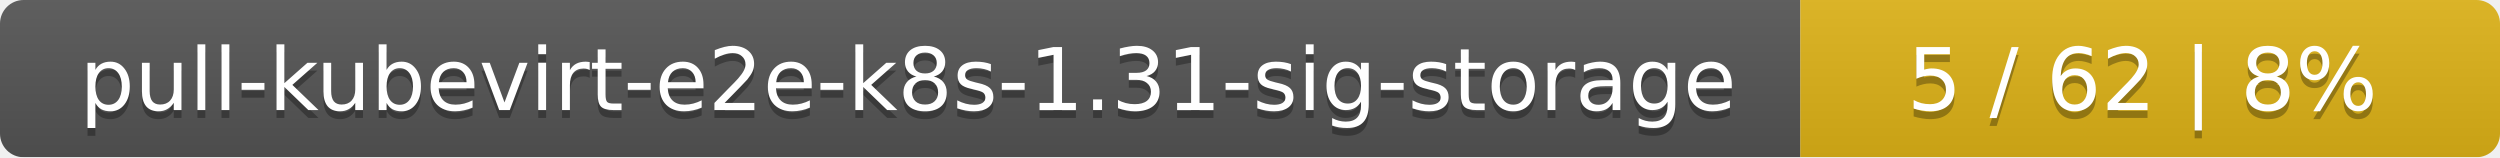
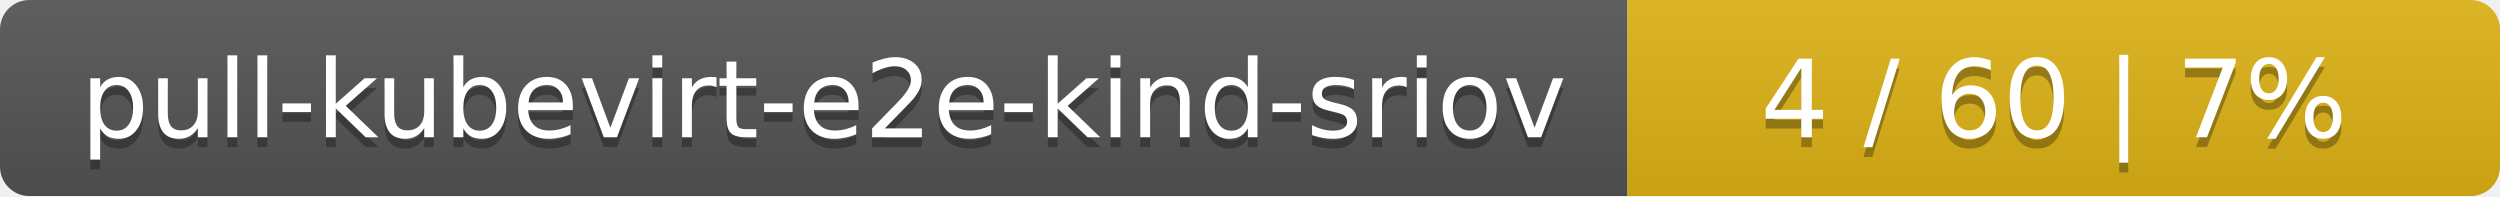
- <svg xmlns="http://www.w3.org/2000/svg" width="318" height="20">
+ <svg xmlns="http://www.w3.org/2000/svg" width="255" height="20">
  <linearGradient id="smooth" x2="0" y2="100%">
    <stop offset="0" stop-color="#bbb" stop-opacity=".1" />
    <stop offset="1" stop-opacity=".1" />
  </linearGradient>
  <mask id="round">
-     <rect width="318" height="20" rx="3" fill="#fff" />
+     <rect width="255" height="20" rx="3" fill="#fff" />
  </mask>
  <g mask="url(#round)">
-     <rect width="229" height="20" fill="#555" />
-     <rect x="229" width="89" height="20" fill="#dfb317" />
-     <rect width="318" height="20" fill="url(#smooth)" />
+     <rect width="166" height="20" fill="#555" />
+     <rect x="166" width="89" height="20" fill="#dfb317" />
+     <rect width="255" height="20" fill="url(#smooth)" />
  </g>
  <g fill="#fff" text-anchor="middle" font-family="DejaVu Sans,Verdana,Geneva,sans-serif" font-size="11">
-     <text x="115.5" y="15" fill="#010101" fill-opacity=".3">pull-kubevirt-e2e-k8s-1.31-sig-storage</text>
-     <text x="115.5" y="14">pull-kubevirt-e2e-k8s-1.31-sig-storage</text>
-     <text x="272.5" y="15" fill="#010101" fill-opacity=".3">5 / 62    |    8%</text>
-     <text x="272.5" y="14">5 / 62    |    8%</text>
+     <text x="84" y="15" fill="#010101" fill-opacity=".3">pull-kubevirt-e2e-kind-sriov</text>
+     <text x="84" y="14">pull-kubevirt-e2e-kind-sriov</text>
+     <text x="209.5" y="15" fill="#010101" fill-opacity=".3">4 / 60    |    7%</text>
+     <text x="209.5" y="14">4 / 60    |    7%</text>
  </g>
</svg>
